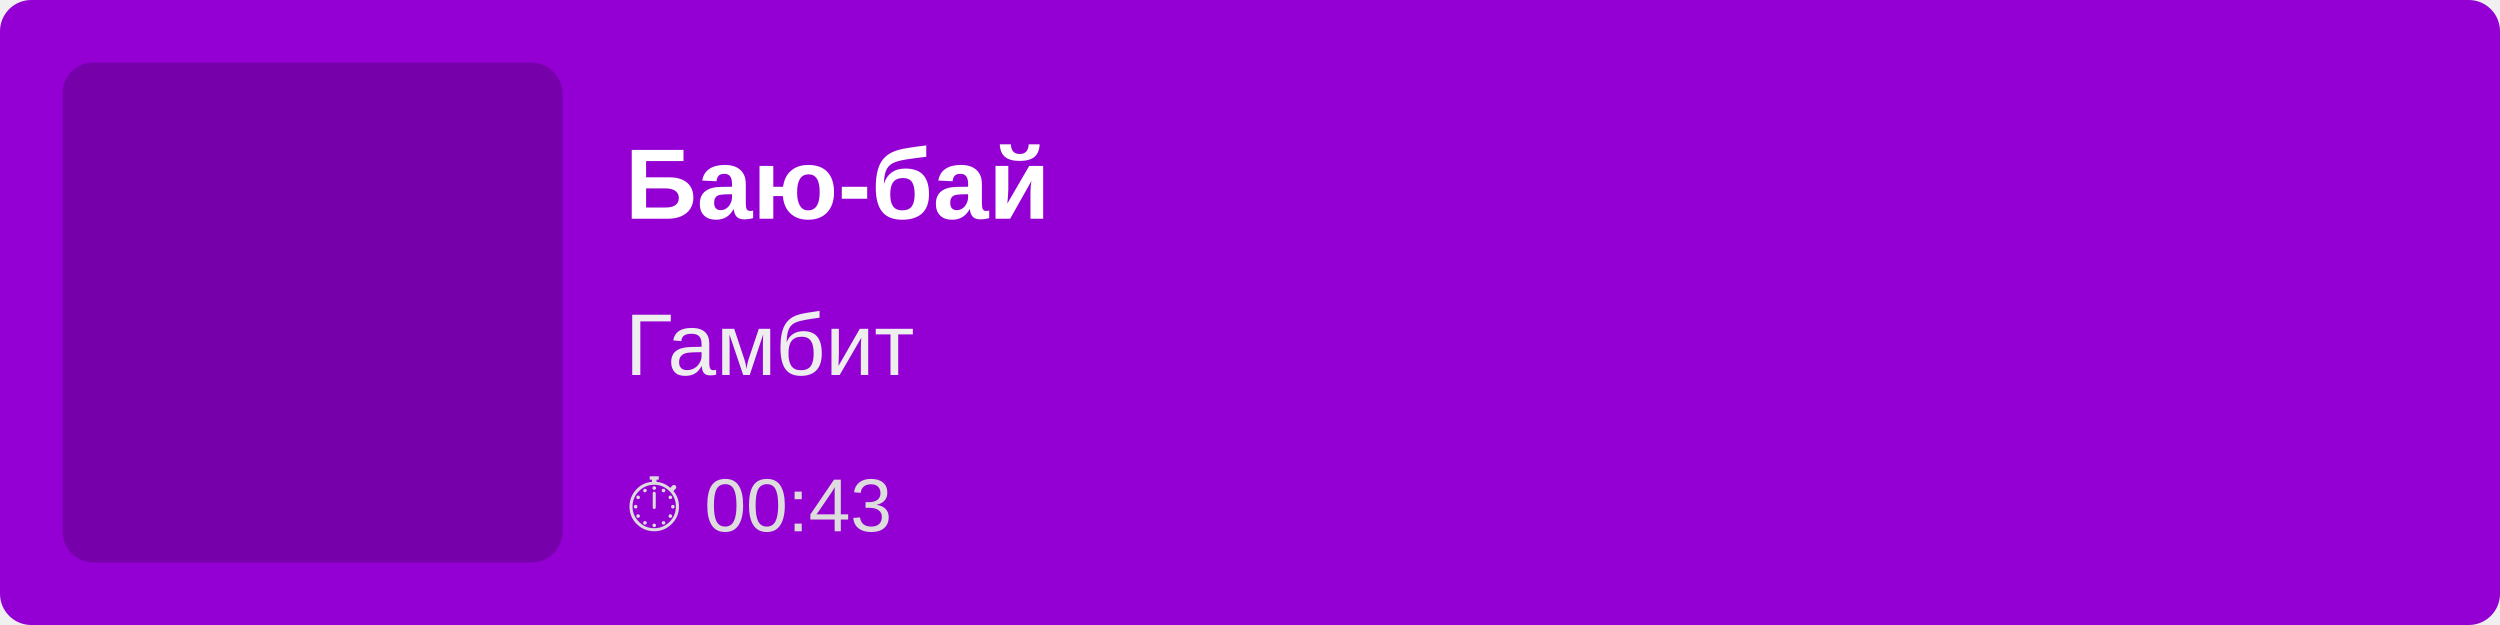
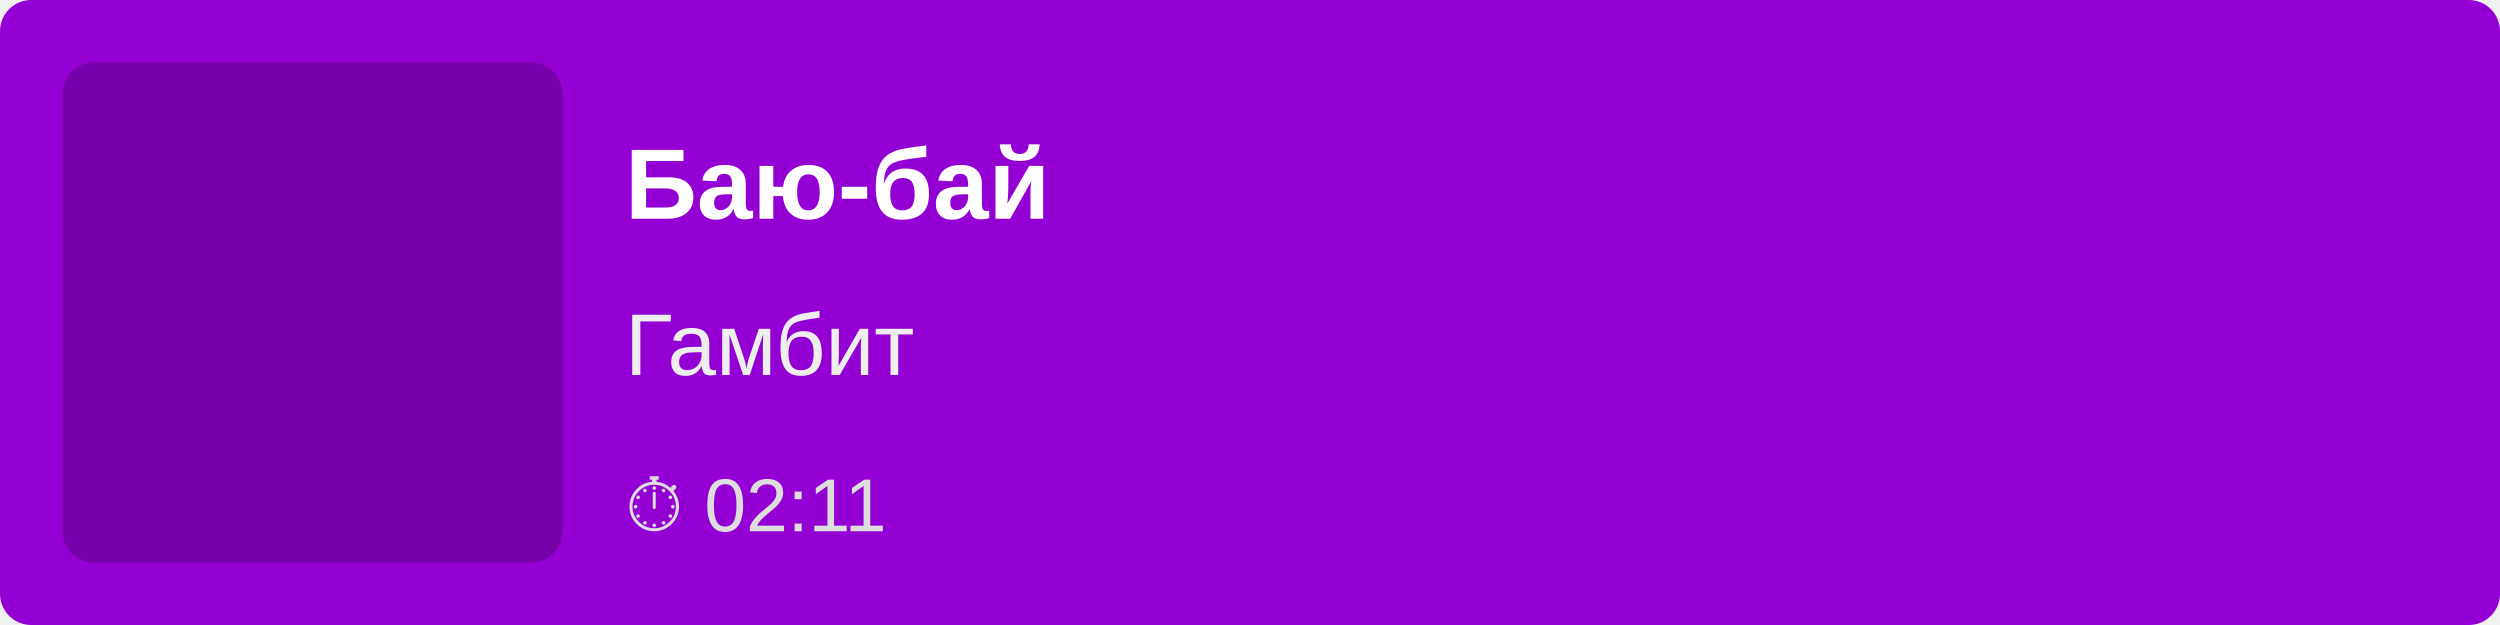
<svg xmlns="http://www.w3.org/2000/svg" width="400" height="100">
  <rect width="100%" height="100%" fill="#9400D3" rx="5" />
  <rect x="10" y="10" width="80" height="80" fill="rgba(0,0,0,0.2)" rx="5" />
  <text x="100" y="35" font-family="Arial, sans-serif" font-size="16" fill="white" font-weight="bold">
        Баю-бай
    </text>
  <text x="100" y="60" font-family="Arial, sans-serif" font-size="14" fill="#EEE">
        Гамбит
    </text>
  <text x="100" y="85" font-family="Arial, sans-serif" font-size="12" fill="#DDD">
-         ⏱ 00:43
+         ⏱ 02:11
    </text>
</svg>
